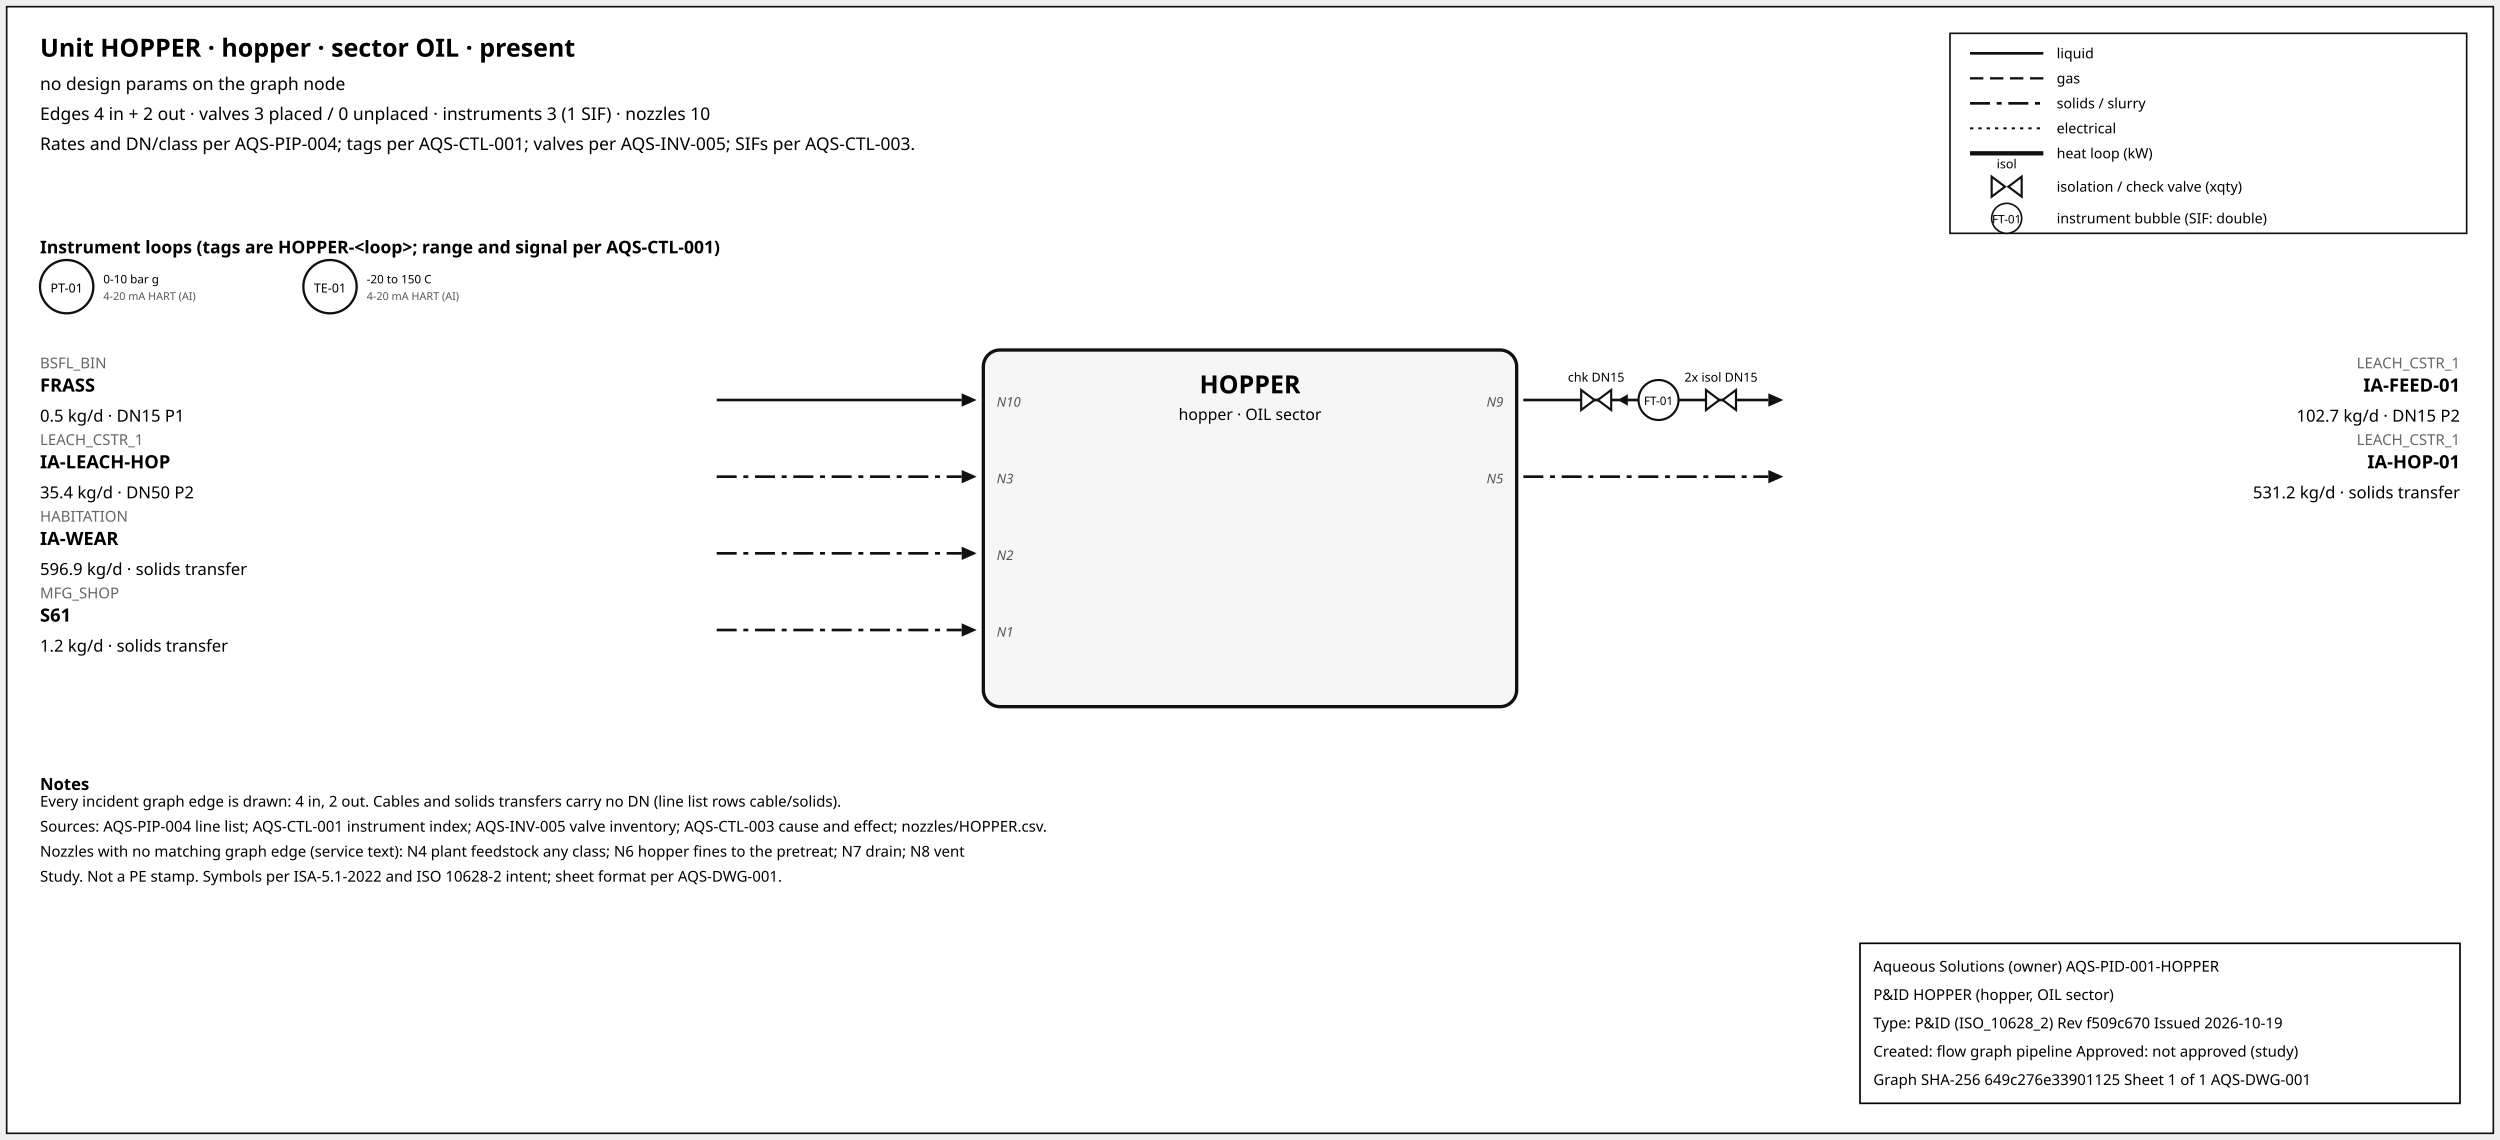
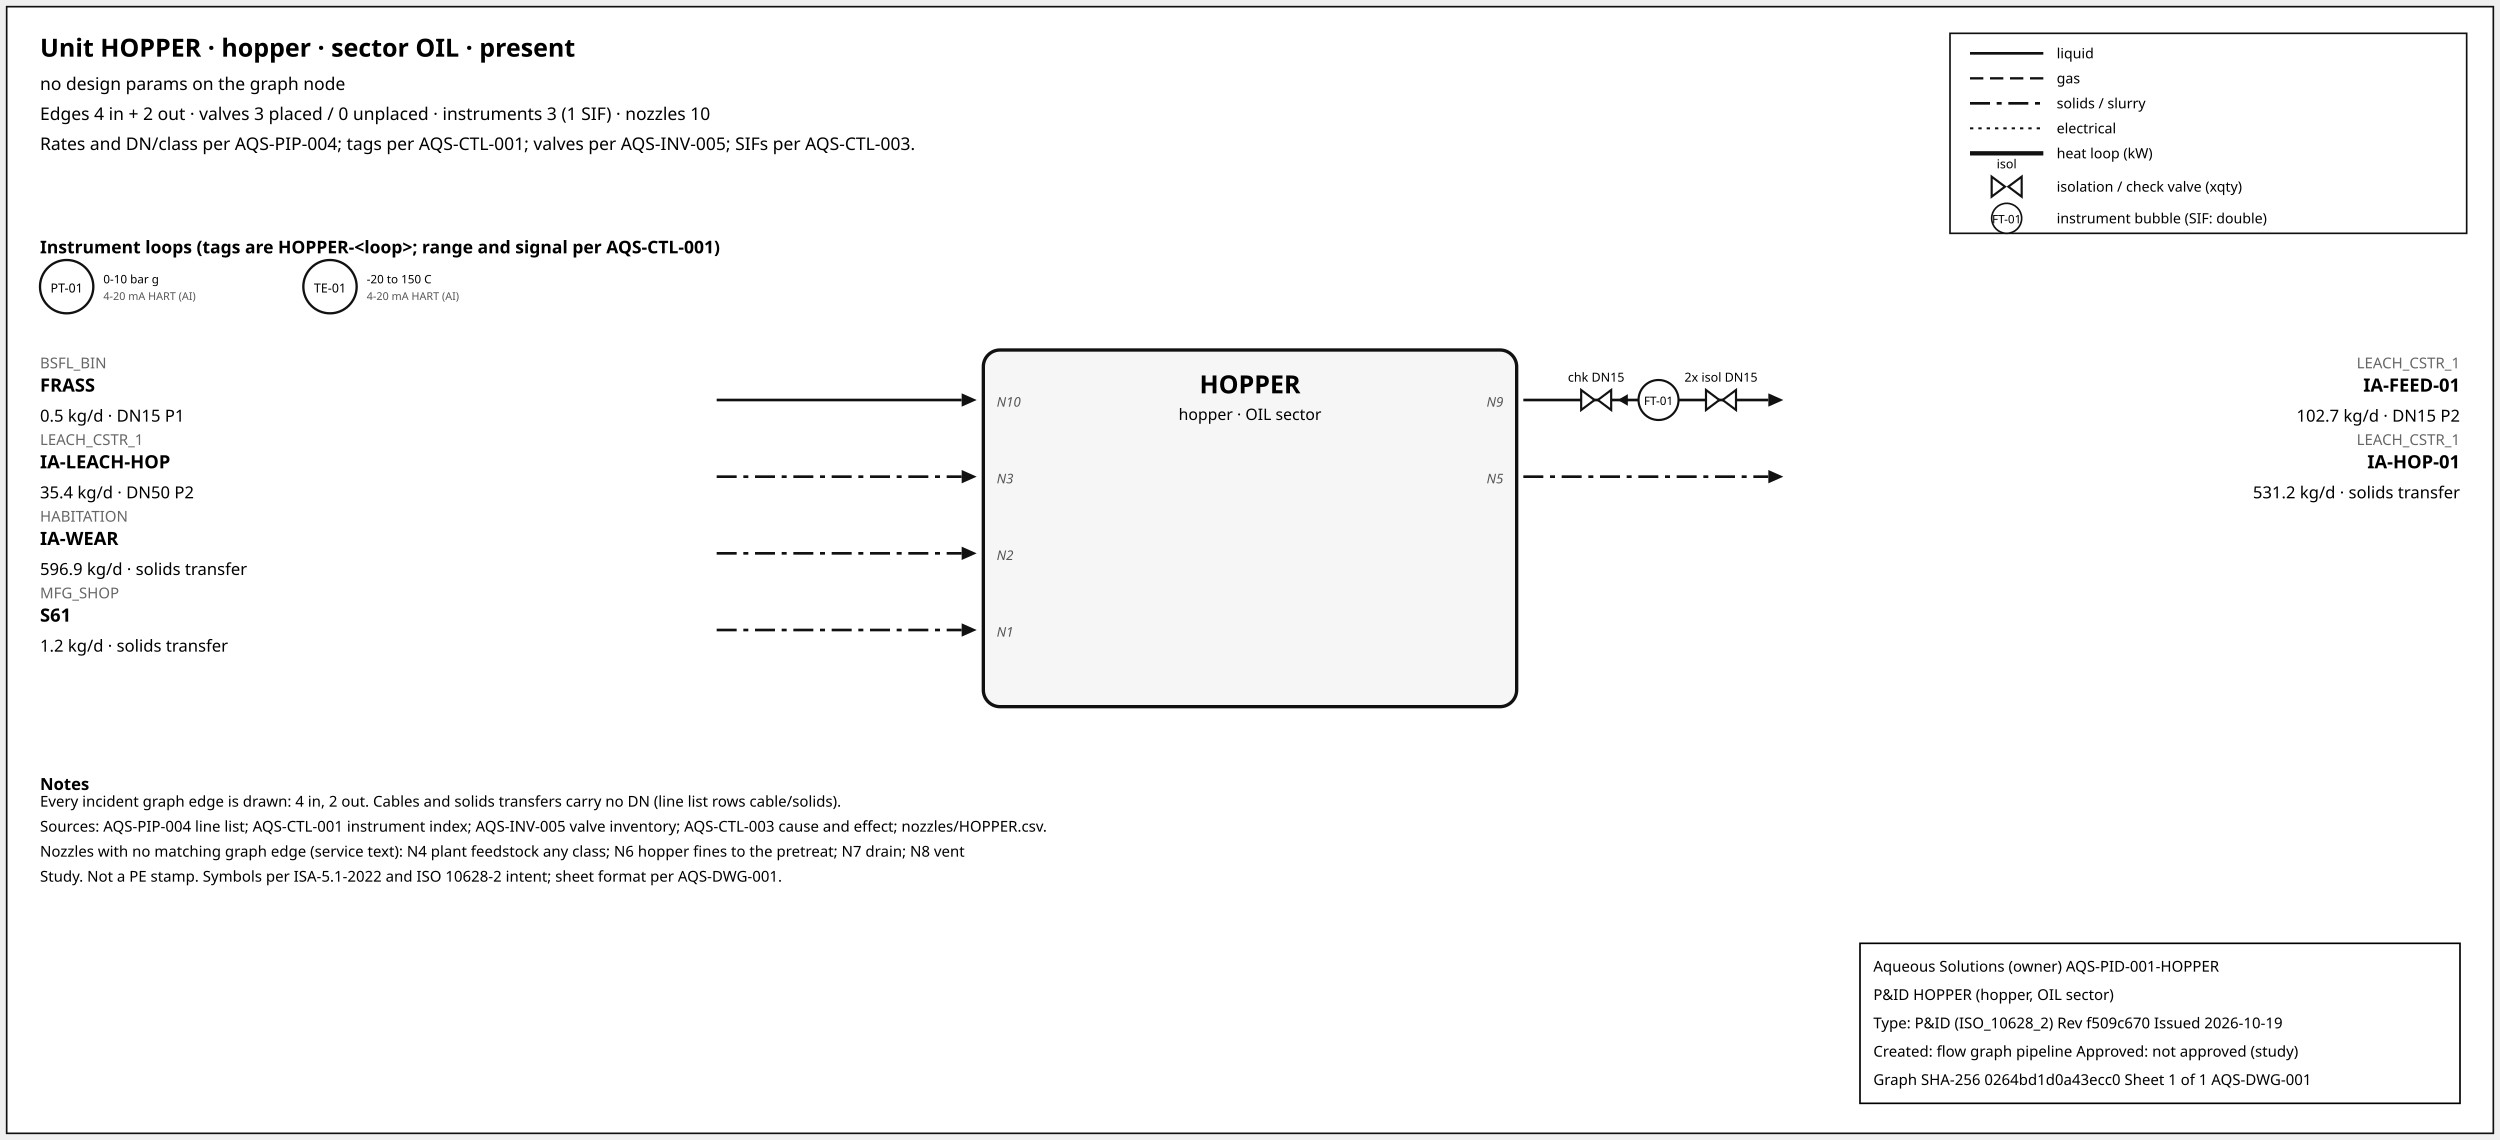
<svg xmlns="http://www.w3.org/2000/svg" width="1500" height="684" font-family="sans-serif">
  <rect x="4" y="4" width="1492" height="676" fill="white" stroke="#111" />
  <text x="24" y="34" font-size="15" font-weight="600">Unit HOPPER · hopper · sector OIL · present</text>
  <text x="24" y="54" font-size="10.5">no design params on the graph node</text>
  <text x="24" y="72" font-size="10.5">Edges 4 in + 2 out · valves 3 placed / 0 unplaced · instruments 3 (1 SIF) · nozzles 10</text>
  <text x="24" y="90" font-size="10.5">Rates and DN/class per AQS-PIP-004; tags per AQS-CTL-001; valves per AQS-INV-005; SIFs per AQS-CTL-003.</text>
  <rect x="1170" y="20" width="310" height="120" fill="white" stroke="#111" />
  <line x1="1182" y1="32" x2="1226" y2="32" stroke="#111" stroke-width="1.6" />
  <text x="1234" y="35" font-size="8.5">liquid</text>
  <line x1="1182" y1="47" x2="1226" y2="47" stroke="#111" stroke-width="1.4" stroke-dasharray="8,4" />
  <text x="1234" y="50" font-size="8.5">gas</text>
  <line x1="1182" y1="62" x2="1226" y2="62" stroke="#111" stroke-width="1.6" stroke-dasharray="12,4,3,4" />
  <text x="1234" y="65" font-size="8.5">solids / slurry</text>
  <line x1="1182" y1="77" x2="1226" y2="77" stroke="#111" stroke-width="1.2" stroke-dasharray="2,3" />
  <text x="1234" y="80" font-size="8.5">electrical</text>
  <line x1="1182" y1="92" x2="1226" y2="92" stroke="#111" stroke-width="2.6" />
  <text x="1234" y="95" font-size="8.5">heat loop (kW)</text>
  <path d="M 1195.0,106 L 1203.0,112 L 1195.0,118 Z M 1213.0,106 L 1205.0,112 L 1213.0,118 Z" fill="white" stroke="#111" stroke-width="1.3" />
  <text x="1204.0" y="101.0" font-size="7.5" text-anchor="middle">isol</text>
  <text x="1234" y="115" font-size="8.5">isolation / check valve (xqty)</text>
  <circle cx="1204" cy="131" r="9" fill="white" stroke="#111" />
  <text x="1204" y="134" font-size="7" text-anchor="middle">FT-01</text>
  <text x="1234" y="134" font-size="8.5">instrument bubble (SIF: double)</text>
  <text x="24" y="152" font-size="10.5" font-weight="600">Instrument loops (tags are HOPPER-&lt;loop&gt;; range and signal per AQS-CTL-001)</text>
  <circle cx="40" cy="172" r="16" fill="white" stroke="#111" stroke-width="1.4" />
  <text x="40" y="175.5" font-size="7.5" text-anchor="middle">PT-01</text>
  <text x="62" y="170" font-size="7">0-10 bar g</text>
  <text x="62" y="180" font-size="6.5" fill="#555">4-20 mA HART (AI)</text>
  <circle cx="198" cy="172" r="16" fill="white" stroke="#111" stroke-width="1.4" />
  <text x="198" y="175.5" font-size="7.5" text-anchor="middle">TE-01</text>
  <text x="220" y="170" font-size="7">-20 to 150 C</text>
  <text x="220" y="180" font-size="6.5" fill="#555">4-20 mA HART (AI)</text>
  <rect x="590" y="210" width="320" height="214" rx="10" fill="#f6f6f6" stroke="#111" stroke-width="2" />
  <text x="750.0" y="236" font-size="15" font-weight="700" text-anchor="middle">HOPPER</text>
  <text x="750.0" y="252" font-size="9.5" text-anchor="middle">hopper · OIL sector</text>
  <line x1="430" y1="240" x2="577" y2="240" stroke="#111" stroke-width="1.6" class="edge-in" />
  <polygon points="586,240 577,236 577,244" fill="#111" />
  <text x="24" y="221" font-size="9" fill="#666" text-anchor="start">BSFL_BIN</text>
  <text x="24" y="235" font-size="11" font-weight="600" text-anchor="start">FRASS</text>
  <text x="24" y="253" font-size="10" text-anchor="start">0.5 kg/d · DN15 P1</text>
  <text x="598" y="244" font-size="8" font-style="italic" fill="#555" text-anchor="start">N10</text>
  <line x1="430" y1="286" x2="577" y2="286" stroke="#111" stroke-width="1.6" stroke-dasharray="12,4,3,4" class="edge-in" />
  <polygon points="586,286 577,282 577,290" fill="#111" />
  <text x="24" y="267" font-size="9" fill="#666" text-anchor="start">LEACH_CSTR_1</text>
  <text x="24" y="281" font-size="11" font-weight="600" text-anchor="start">IA-LEACH-HOP</text>
  <text x="24" y="299" font-size="10" text-anchor="start">35.4 kg/d · DN50 P2</text>
  <text x="598" y="290" font-size="8" font-style="italic" fill="#555" text-anchor="start">N3</text>
  <line x1="430" y1="332" x2="577" y2="332" stroke="#111" stroke-width="1.6" stroke-dasharray="12,4,3,4" class="edge-in" />
  <polygon points="586,332 577,328 577,336" fill="#111" />
  <text x="24" y="313" font-size="9" fill="#666" text-anchor="start">HABITATION</text>
  <text x="24" y="327" font-size="11" font-weight="600" text-anchor="start">IA-WEAR</text>
  <text x="24" y="345" font-size="10" text-anchor="start">596.9 kg/d · solids transfer</text>
  <text x="598" y="336" font-size="8" font-style="italic" fill="#555" text-anchor="start">N2</text>
  <line x1="430" y1="378" x2="577" y2="378" stroke="#111" stroke-width="1.6" stroke-dasharray="12,4,3,4" class="edge-in" />
  <polygon points="586,378 577,374 577,382" fill="#111" />
  <text x="24" y="359" font-size="9" fill="#666" text-anchor="start">MFG_SHOP</text>
  <text x="24" y="373" font-size="11" font-weight="600" text-anchor="start">S61</text>
  <text x="24" y="391" font-size="10" text-anchor="start">1.2 kg/d · solids transfer</text>
  <text x="598" y="382" font-size="8" font-style="italic" fill="#555" text-anchor="start">N1</text>
  <line x1="914" y1="240" x2="1061" y2="240" stroke="#111" stroke-width="1.6" class="edge-out" />
  <polygon points="1070,240 1061,236 1061,244" fill="#111" />
  <text x="1476" y="221" font-size="9" fill="#666" text-anchor="end">LEACH_CSTR_1</text>
  <text x="1476" y="235" font-size="11" font-weight="600" text-anchor="end">IA-FEED-01</text>
  <text x="1476" y="253" font-size="10" text-anchor="end">102.7 kg/d · DN15 P2</text>
  <text x="902" y="244" font-size="8" font-style="italic" fill="#555" text-anchor="end">N9</text>
  <line x1="979.7" y1="240" x2="971.7" y2="240" stroke="#111" stroke-width="1.2" />
  <polygon points="970.7,240 976.7,236.5 976.7,243.5" fill="#111" />
  <path d="M 948.7,234 L 956.7,240 L 948.7,246 Z M 966.7,234 L 958.7,240 L 966.7,246 Z" fill="white" stroke="#111" stroke-width="1.3" />
  <text x="957.7" y="229.0" font-size="7.5" text-anchor="middle">chk DN15</text>
  <path d="M 1023.6,234 L 1031.6,240 L 1023.6,246 Z M 1041.6,234 L 1033.6,240 L 1041.6,246 Z" fill="white" stroke="#111" stroke-width="1.3" />
  <text x="1032.6" y="229.0" font-size="7.5" text-anchor="middle">2x isol DN15</text>
  <circle cx="995.12" cy="240" r="12" fill="white" stroke="#111" stroke-width="1.3" />
  <text x="995.12" y="243" font-size="7" text-anchor="middle">FT-01</text>
  <line x1="914" y1="286" x2="1061" y2="286" stroke="#111" stroke-width="1.6" stroke-dasharray="12,4,3,4" class="edge-out" />
  <polygon points="1070,286 1061,282 1061,290" fill="#111" />
  <text x="1476" y="267" font-size="9" fill="#666" text-anchor="end">LEACH_CSTR_1</text>
  <text x="1476" y="281" font-size="11" font-weight="600" text-anchor="end">IA-HOP-01</text>
  <text x="1476" y="299" font-size="10" text-anchor="end">531.2 kg/d · solids transfer</text>
  <text x="902" y="290" font-size="8" font-style="italic" fill="#555" text-anchor="end">N5</text>
  <text x="24" y="474" font-size="10" font-weight="600">Notes</text>
  <text x="24" y="484" font-size="9">Every incident graph edge is drawn: 4 in, 2 out. Cables and solids transfers carry no DN (line list rows cable/solids).</text>
  <text x="24" y="499" font-size="9">Sources: AQS-PIP-004 line list; AQS-CTL-001 instrument index; AQS-INV-005 valve inventory; AQS-CTL-003 cause and effect; nozzles/HOPPER.csv.</text>
  <text x="24" y="514" font-size="9">Nozzles with no matching graph edge (service text): N4 plant feedstock any class; N6 hopper fines to the pretreat; N7 drain; N8 vent</text>
  <text x="24" y="529" font-size="9">Study. Not a PE stamp. Symbols per ISA-5.1-2022 and ISO 10628-2 intent; sheet format per AQS-DWG-001.</text>
  <g id="aqs-title-block">
    <rect x="1116" y="566" width="360" height="96" fill="white" stroke="black" stroke-width="1" />
    <text x="1124" y="583" font-size="9">Aqueous Solutions (owner)   AQS-PID-001-HOPPER</text>
    <text x="1124" y="600" font-size="9">P&amp;ID HOPPER (hopper, OIL sector)</text>
    <text x="1124" y="617" font-size="9">Type: P&amp;ID (ISO_10628_2)   Rev f509c670   Issued 2026-10-19</text>
    <text x="1124" y="634" font-size="9">Created: flow graph pipeline   Approved: not approved (study)</text>
-     <text x="1124" y="651" font-size="9">Graph SHA-256 649c276e33901125   Sheet 1 of 1   AQS-DWG-001</text>
+     <text x="1124" y="651" font-size="9">Graph SHA-256 0264bd1d0a43ecc0   Sheet 1 of 1   AQS-DWG-001</text>
  </g>
</svg>
